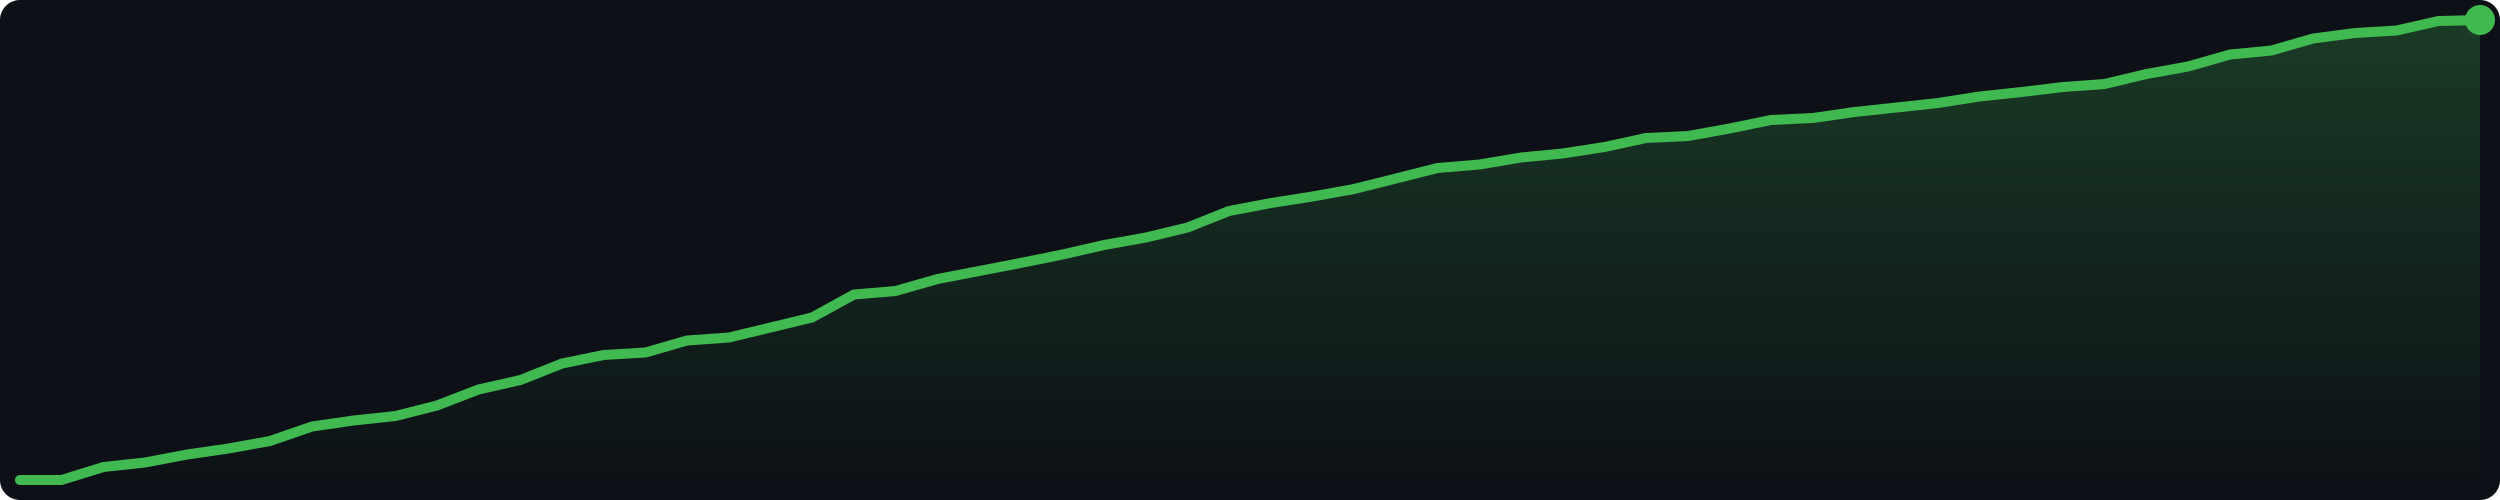
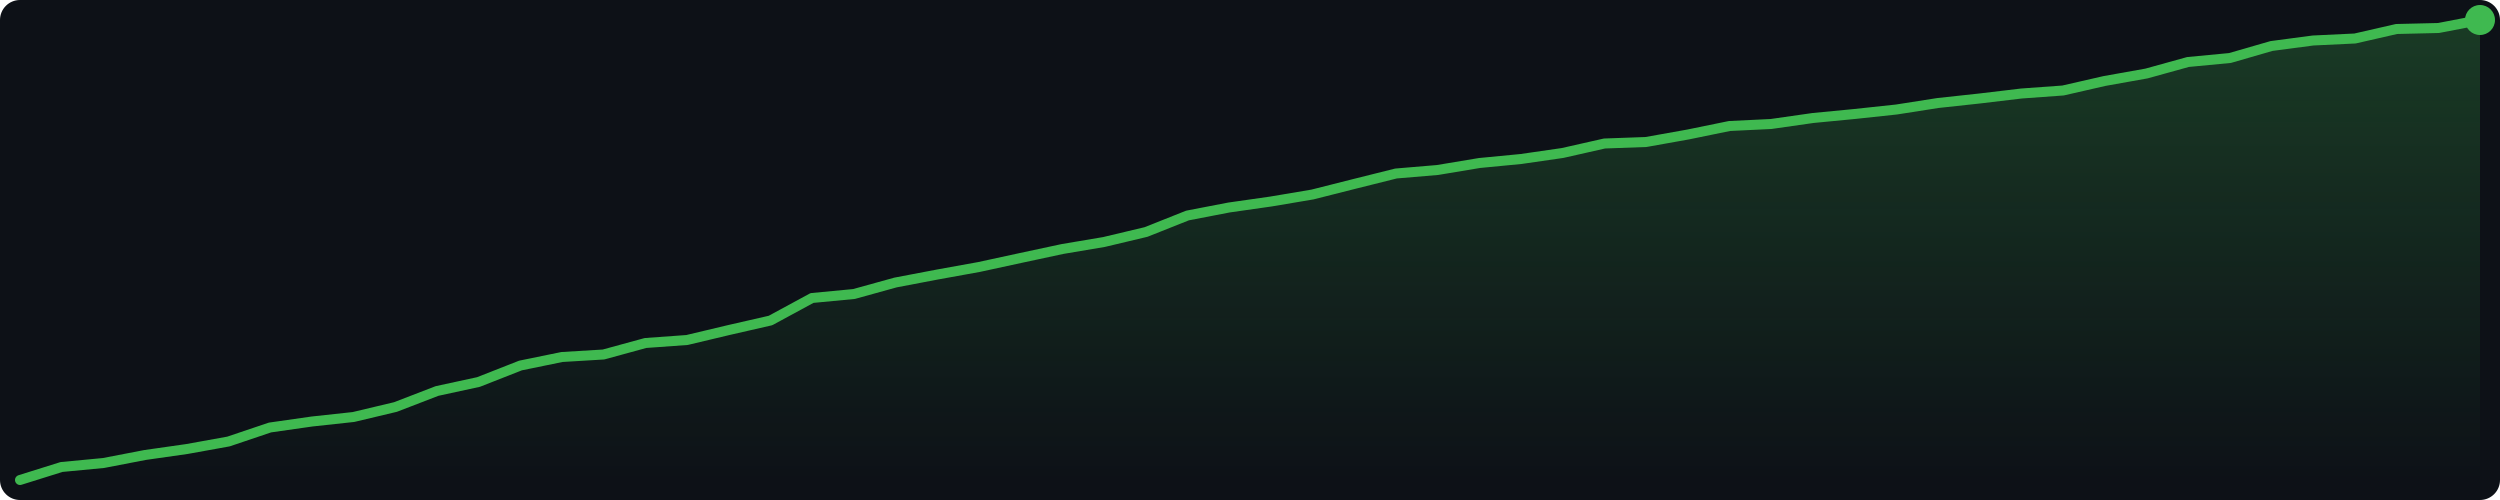
<svg xmlns="http://www.w3.org/2000/svg" width="500" height="100" viewBox="0 0 500 100">
  <defs>
    <linearGradient id="g" x1="0" y1="0" x2="0" y2="1">
      <stop offset="0%" stop-color="#3fb950" stop-opacity="0.25" />
      <stop offset="100%" stop-color="#3fb950" stop-opacity="0.0" />
    </linearGradient>
  </defs>
  <rect width="500" height="100" fill="#0d1117" rx="4" />
-   <polygon points="4.0,96.0 12.3,96.0 20.7,93.4 29.0,92.5 37.4,90.9 45.7,89.7 54.0,88.2 62.4,85.3 70.7,84.1 79.1,83.2 87.4,81.1 95.7,77.9 104.1,76.0 112.4,72.7 120.7,71.0 129.1,70.5 137.4,68.1 145.8,67.5 154.1,65.5 162.4,63.5 170.8,58.9 179.1,58.2 187.5,55.8 195.8,54.2 204.1,52.6 212.5,50.9 220.8,49.0 229.2,47.5 237.5,45.5 245.8,42.2 254.2,40.6 262.5,39.3 270.8,37.8 279.2,35.7 287.5,33.6 295.9,32.9 304.2,31.5 312.5,30.7 320.9,29.4 329.2,27.6 337.6,27.2 345.9,25.7 354.2,24.0 362.6,23.6 370.9,22.4 379.3,21.5 387.6,20.6 395.9,19.3 404.3,18.4 412.6,17.4 420.9,16.8 429.3,14.8 437.6,13.3 446.0,10.9 454.3,10.1 462.6,7.7 471.0,6.6 479.3,6.1 487.7,4.2 496.0,4.0 496.0,96 4.0,96" fill="url(#g)" />
-   <polyline points="4.0,96.0 12.3,96.0 20.7,93.4 29.0,92.5 37.4,90.9 45.7,89.7 54.0,88.2 62.4,85.3 70.7,84.1 79.1,83.2 87.4,81.1 95.7,77.9 104.1,76.0 112.4,72.7 120.7,71.0 129.1,70.5 137.4,68.1 145.8,67.5 154.1,65.5 162.4,63.5 170.8,58.9 179.1,58.2 187.5,55.8 195.8,54.2 204.1,52.6 212.5,50.9 220.8,49.0 229.2,47.5 237.5,45.5 245.8,42.2 254.2,40.6 262.5,39.3 270.8,37.8 279.2,35.7 287.5,33.6 295.9,32.9 304.2,31.5 312.5,30.7 320.9,29.4 329.2,27.6 337.6,27.2 345.9,25.7 354.2,24.0 362.6,23.6 370.9,22.4 379.3,21.5 387.6,20.6 395.9,19.3 404.3,18.4 412.6,17.4 420.9,16.8 429.3,14.8 437.6,13.3 446.0,10.9 454.3,10.1 462.6,7.7 471.0,6.6 479.3,6.1 487.7,4.2 496.0,4.0" fill="none" stroke="#3fb950" stroke-width="2" stroke-linejoin="round" stroke-linecap="round" />
+   <polygon points="4.0,96.0 12.3,93.4 20.7,92.6 29.0,91.0 37.4,89.8 45.7,88.3 54.0,85.5 62.4,84.3 70.7,83.4 79.1,81.4 87.4,78.2 95.7,76.4 104.1,73.1 112.4,71.4 120.7,70.9 129.1,68.6 137.4,68.0 145.8,66.0 154.1,64.1 162.4,59.6 170.8,58.8 179.1,56.5 187.5,54.9 195.8,53.4 204.1,51.6 212.5,49.8 220.8,48.4 229.2,46.4 237.5,43.1 245.8,41.5 254.2,40.3 262.5,38.9 270.8,36.8 279.2,34.7 287.5,34.0 295.9,32.6 304.2,31.8 312.5,30.6 320.9,28.7 329.2,28.4 337.6,26.9 345.9,25.2 354.2,24.8 362.6,23.6 370.9,22.8 379.3,21.9 387.6,20.6 395.9,19.7 404.3,18.7 412.6,18.1 420.9,16.2 429.3,14.7 437.6,12.4 446.0,11.6 454.3,9.2 462.6,8.1 471.0,7.7 479.3,5.8 487.7,5.6 496.0,4.0 496.0,96 4.0,96" fill="url(#g)" />
+   <polyline points="4.0,96.0 12.3,93.4 20.7,92.6 29.0,91.0 37.4,89.8 45.7,88.3 54.0,85.5 62.4,84.3 70.7,83.4 79.1,81.4 87.4,78.2 95.7,76.4 104.1,73.1 112.4,71.4 120.7,70.9 129.1,68.6 137.4,68.0 145.8,66.0 154.1,64.1 162.4,59.6 170.8,58.8 179.1,56.5 187.5,54.9 195.8,53.4 204.1,51.6 212.5,49.8 220.8,48.4 229.2,46.4 237.5,43.1 245.8,41.5 254.2,40.3 262.5,38.9 270.8,36.8 279.2,34.7 287.5,34.0 295.9,32.6 304.2,31.8 312.5,30.6 320.9,28.7 329.2,28.4 337.6,26.9 345.9,25.2 354.2,24.8 362.6,23.6 370.9,22.8 379.3,21.9 387.6,20.6 395.9,19.7 404.3,18.7 412.6,18.1 420.9,16.2 429.3,14.7 437.6,12.4 446.0,11.6 454.3,9.2 462.6,8.1 471.0,7.7 479.3,5.8 487.7,5.6 496.0,4.0" fill="none" stroke="#3fb950" stroke-width="2" stroke-linejoin="round" stroke-linecap="round" />
  <circle cx="496.0" cy="4.0" r="3" fill="#3fb950" />
</svg>
